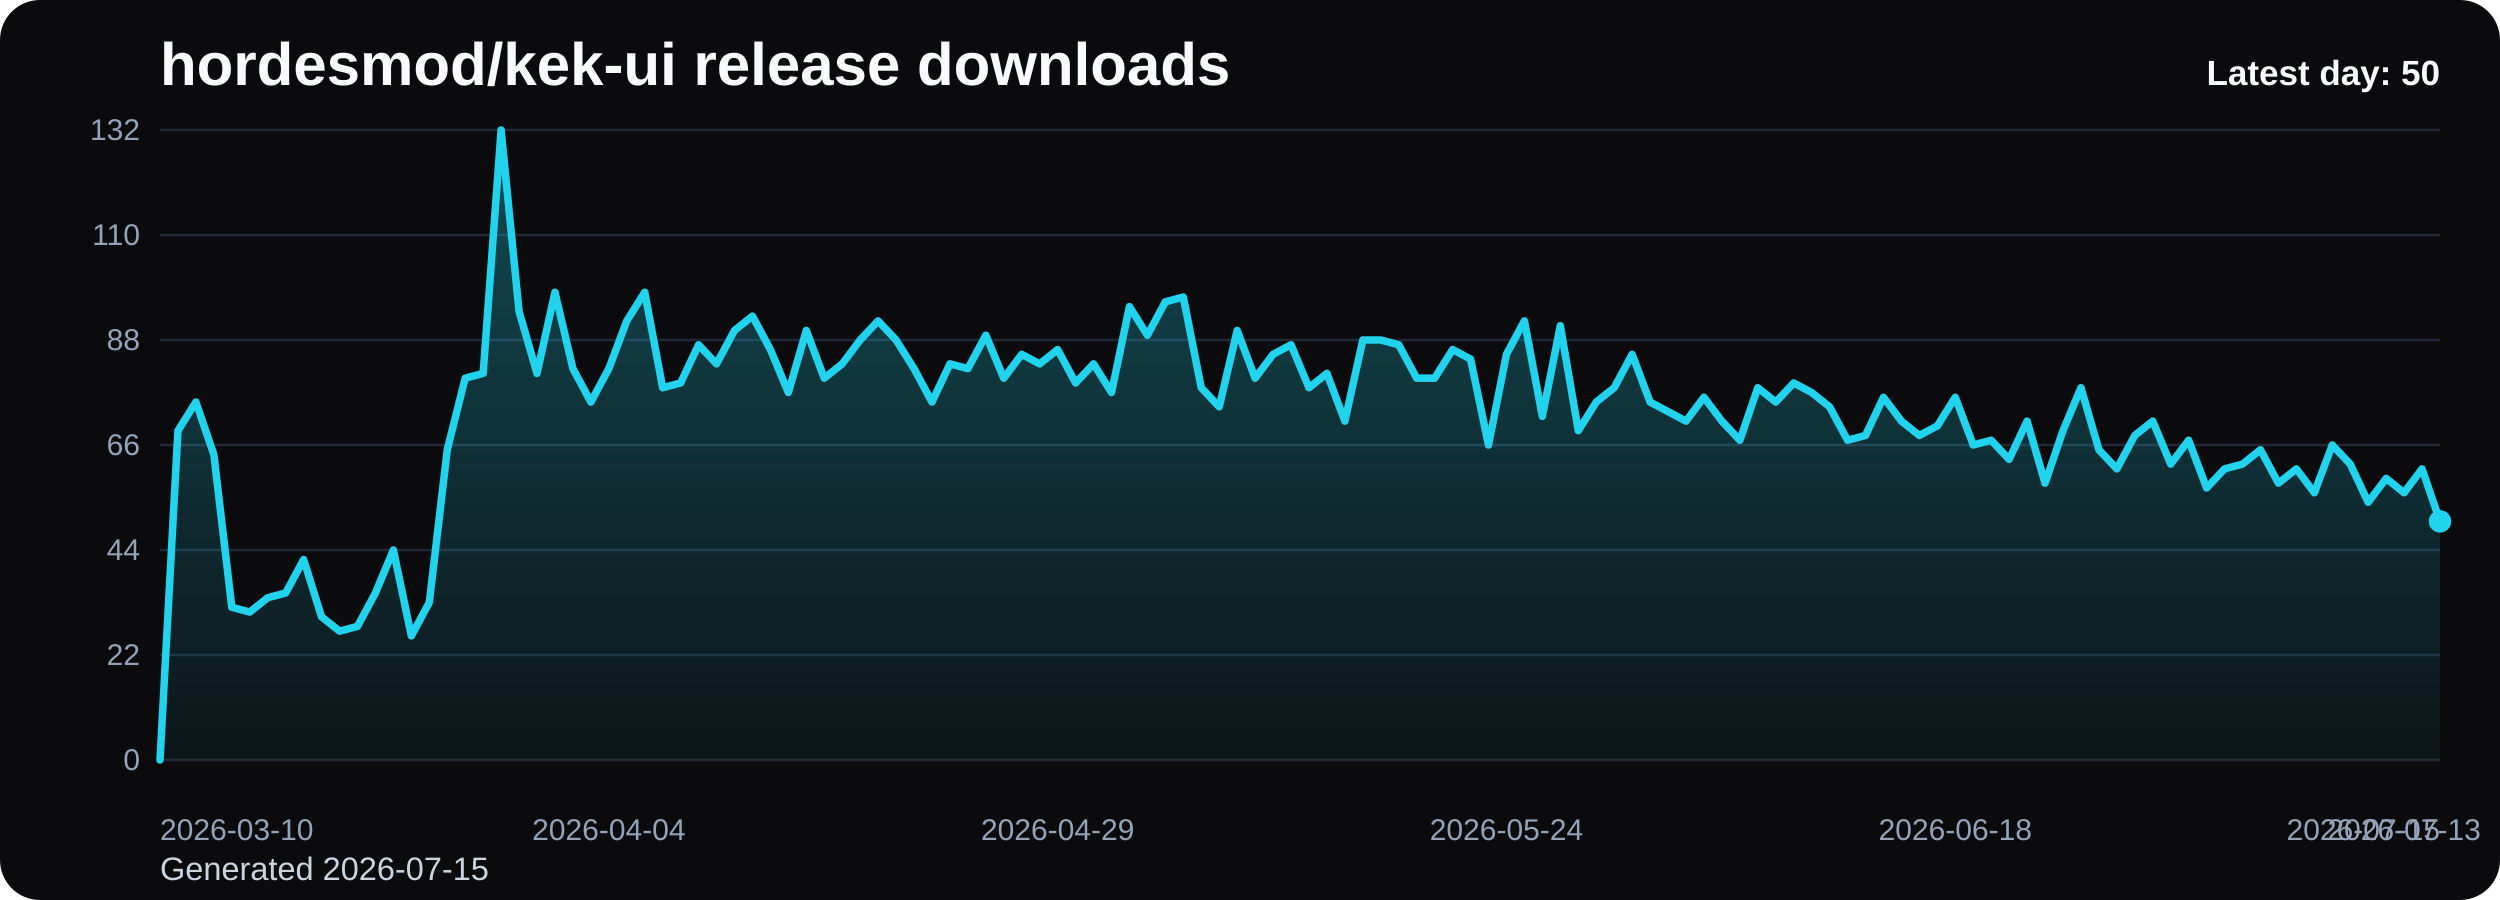
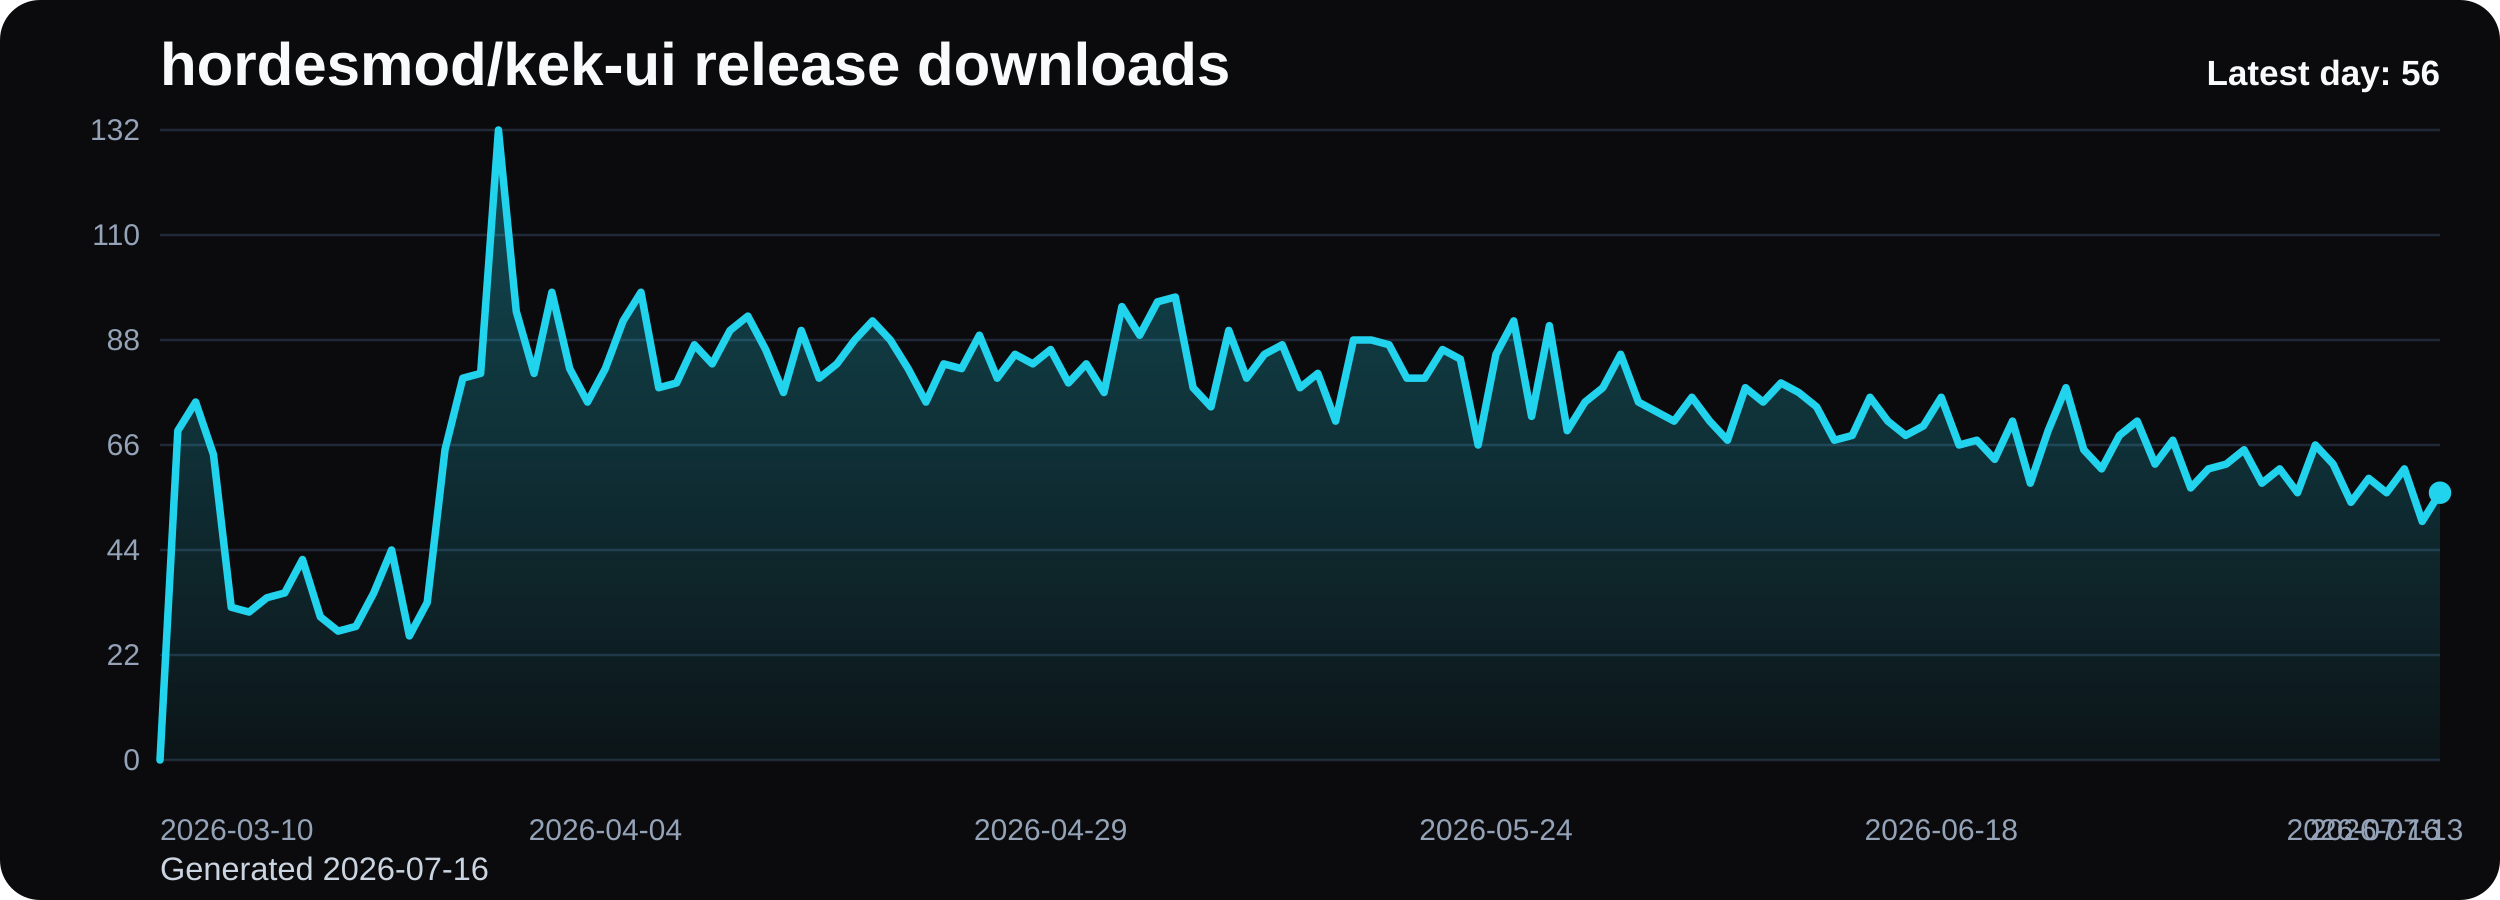
<svg xmlns="http://www.w3.org/2000/svg" viewBox="0 0 1000 360" role="img" aria-label="hordesmod/kek-ui release downloads chart">
  <defs>
    <linearGradient id="fill-daily-black" x1="0" y1="0" x2="0" y2="1">
      <stop offset="0%" stop-color="#22d3ee" stop-opacity="0.32" />
      <stop offset="100%" stop-color="#22d3ee" stop-opacity="0.05" />
    </linearGradient>
    <style>
      .bg { fill: #0b0b0d; }
      .title { font: 700 24px Arial, sans-serif; fill: #f8fafc; }
      .sub { font: 400 13px Arial, sans-serif; fill: #cbd5e1; }
      .grid { stroke: #1f2937; stroke-width: 1; }
      .axis { font: 400 12px Arial, sans-serif; fill: #94a3b8; }
      .line { fill: none; stroke: #22d3ee; stroke-width: 3; stroke-linecap: round; stroke-linejoin: round; }
      .dot { fill: #22d3ee; }
      .value { font: 600 11px Arial, sans-serif; fill: #cbd5e1; }
      .latest { font: 700 14px Arial, sans-serif; fill: #f8fafc; }
    </style>
  </defs>
  <rect class="bg" x="0" y="0" width="1000" height="360" rx="16" />
  <text class="title" x="64" y="34">hordesmod/kek-ui release downloads</text>
-   <text class="sub" x="64" y="352">Generated 2026-07-15</text>
+   <text class="sub" x="64" y="352">Generated 2026-07-16</text>
  <line x1="64" y1="52.00" x2="976" y2="52.00" class="grid" />
  <text x="56" y="56.00" text-anchor="end" class="axis">132</text>
  <line x1="64" y1="94.00" x2="976" y2="94.00" class="grid" />
  <text x="56" y="98.00" text-anchor="end" class="axis">110</text>
  <line x1="64" y1="136.00" x2="976" y2="136.00" class="grid" />
  <text x="56" y="140.00" text-anchor="end" class="axis">88</text>
  <line x1="64" y1="178.00" x2="976" y2="178.00" class="grid" />
  <text x="56" y="182.00" text-anchor="end" class="axis">66</text>
  <line x1="64" y1="220.00" x2="976" y2="220.00" class="grid" />
  <text x="56" y="224.00" text-anchor="end" class="axis">44</text>
  <line x1="64" y1="262.00" x2="976" y2="262.00" class="grid" />
  <text x="56" y="266.00" text-anchor="end" class="axis">22</text>
  <line x1="64" y1="304.00" x2="976" y2="304.00" class="grid" />
  <text x="56" y="308.00" text-anchor="end" class="axis">0</text>
-   <path d="M 64.00 304 L 64.00 304.00 L 71.18 172.27 L 78.36 160.82 L 85.54 181.82 L 92.72 242.91 L 99.91 244.82 L 107.09 239.09 L 114.27 237.18 L 121.45 223.82 L 128.63 246.73 L 135.81 252.45 L 142.99 250.55 L 150.17 237.18 L 157.35 220.00 L 164.54 254.36 L 171.72 241.00 L 178.90 179.91 L 186.08 151.27 L 193.26 149.36 L 200.44 52.00 L 207.62 124.55 L 214.80 149.36 L 221.98 116.91 L 229.17 147.45 L 236.35 160.82 L 243.53 147.45 L 250.71 128.36 L 257.89 116.91 L 265.07 155.09 L 272.25 153.18 L 279.43 137.91 L 286.61 145.55 L 293.80 132.18 L 300.98 126.45 L 308.16 139.82 L 315.34 157.00 L 322.52 132.18 L 329.70 151.27 L 336.88 145.55 L 344.06 136.00 L 351.24 128.36 L 358.43 136.00 L 365.61 147.45 L 372.79 160.82 L 379.97 145.55 L 387.15 147.45 L 394.33 134.09 L 401.51 151.27 L 408.69 141.73 L 415.87 145.55 L 423.06 139.82 L 430.24 153.18 L 437.42 145.55 L 444.60 157.00 L 451.78 122.64 L 458.96 134.09 L 466.14 120.73 L 473.32 118.82 L 480.50 155.09 L 487.69 162.73 L 494.87 132.18 L 502.05 151.27 L 509.23 141.73 L 516.41 137.91 L 523.59 155.09 L 530.77 149.36 L 537.95 168.45 L 545.13 136.00 L 552.31 136.00 L 559.50 137.91 L 566.68 151.27 L 573.86 151.27 L 581.04 139.82 L 588.22 143.64 L 595.40 178.00 L 602.58 141.73 L 609.76 128.36 L 616.94 166.55 L 624.13 130.27 L 631.31 172.27 L 638.49 160.82 L 645.67 155.09 L 652.85 141.73 L 660.03 160.82 L 667.21 164.64 L 674.39 168.45 L 681.57 158.91 L 688.76 168.45 L 695.94 176.09 L 703.12 155.09 L 710.30 160.82 L 717.48 153.18 L 724.66 157.00 L 731.84 162.73 L 739.02 176.09 L 746.20 174.18 L 753.39 158.91 L 760.57 168.45 L 767.75 174.18 L 774.93 170.36 L 782.11 158.91 L 789.29 178.00 L 796.47 176.09 L 803.65 183.73 L 810.83 168.45 L 818.02 193.27 L 825.20 172.27 L 832.38 155.09 L 839.56 179.91 L 846.74 187.55 L 853.92 174.18 L 861.10 168.45 L 868.28 185.64 L 875.46 176.09 L 882.65 195.18 L 889.83 187.55 L 897.01 185.64 L 904.19 179.91 L 911.37 193.27 L 918.55 187.55 L 925.73 197.09 L 932.91 178.00 L 940.09 185.64 L 947.28 200.91 L 954.46 191.36 L 961.64 197.09 L 968.82 187.55 L 976.00 208.55 L 976.00 304 Z" fill="url(#fill-daily-black)" />
-   <polyline class="line" points="64.00,304.00 71.18,172.27 78.36,160.82 85.54,181.82 92.72,242.91 99.91,244.82 107.09,239.09 114.27,237.18 121.45,223.82 128.63,246.73 135.81,252.45 142.99,250.55 150.17,237.18 157.35,220.00 164.54,254.36 171.72,241.00 178.90,179.91 186.08,151.27 193.26,149.36 200.44,52.00 207.62,124.55 214.80,149.36 221.98,116.91 229.17,147.45 236.35,160.82 243.53,147.45 250.71,128.36 257.89,116.91 265.07,155.09 272.25,153.18 279.43,137.91 286.61,145.55 293.80,132.18 300.98,126.45 308.16,139.82 315.34,157.00 322.52,132.18 329.70,151.27 336.88,145.55 344.06,136.00 351.24,128.36 358.43,136.00 365.61,147.45 372.79,160.82 379.97,145.55 387.15,147.45 394.33,134.09 401.51,151.27 408.69,141.73 415.87,145.55 423.06,139.82 430.24,153.18 437.42,145.55 444.60,157.00 451.78,122.64 458.96,134.09 466.14,120.73 473.32,118.82 480.50,155.09 487.69,162.73 494.87,132.18 502.05,151.27 509.23,141.73 516.41,137.91 523.59,155.09 530.77,149.36 537.95,168.45 545.13,136.00 552.31,136.00 559.50,137.91 566.68,151.27 573.86,151.27 581.04,139.82 588.22,143.64 595.40,178.00 602.58,141.73 609.76,128.36 616.94,166.55 624.13,130.27 631.31,172.27 638.49,160.82 645.67,155.09 652.85,141.73 660.03,160.82 667.21,164.64 674.39,168.45 681.57,158.91 688.76,168.45 695.94,176.09 703.12,155.09 710.30,160.82 717.48,153.18 724.66,157.00 731.84,162.73 739.02,176.09 746.20,174.18 753.39,158.91 760.57,168.45 767.75,174.18 774.93,170.36 782.11,158.91 789.29,178.00 796.47,176.09 803.65,183.73 810.83,168.45 818.02,193.27 825.20,172.27 832.38,155.09 839.56,179.91 846.74,187.55 853.92,174.18 861.10,168.45 868.28,185.64 875.46,176.09 882.65,195.18 889.83,187.55 897.01,185.64 904.19,179.91 911.37,193.27 918.55,187.55 925.73,197.09 932.91,178.00 940.09,185.64 947.28,200.91 954.46,191.36 961.64,197.09 968.82,187.55 976.00,208.55" />
-   <circle class="dot" cx="976.00" cy="208.55" r="4.5" />
+   <path d="M 64.00 304 L 64.00 304.00 L 71.13 172.27 L 78.25 160.82 L 85.38 181.82 L 92.50 242.91 L 99.63 244.82 L 106.75 239.09 L 113.88 237.18 L 121.00 223.82 L 128.13 246.73 L 135.25 252.45 L 142.38 250.55 L 149.50 237.18 L 156.63 220.00 L 163.75 254.36 L 170.88 241.00 L 178.00 179.91 L 185.13 151.27 L 192.25 149.36 L 199.38 52.00 L 206.50 124.55 L 213.63 149.36 L 220.75 116.91 L 227.88 147.45 L 235.00 160.82 L 242.13 147.45 L 249.25 128.36 L 256.38 116.91 L 263.50 155.09 L 270.63 153.18 L 277.75 137.91 L 284.88 145.55 L 292.00 132.18 L 299.13 126.45 L 306.25 139.82 L 313.38 157.00 L 320.50 132.18 L 327.63 151.27 L 334.75 145.55 L 341.88 136.00 L 349.00 128.36 L 356.13 136.00 L 363.25 147.45 L 370.38 160.82 L 377.50 145.55 L 384.63 147.45 L 391.75 134.09 L 398.88 151.27 L 406.00 141.73 L 413.13 145.55 L 420.25 139.82 L 427.38 153.18 L 434.50 145.55 L 441.63 157.00 L 448.75 122.64 L 455.88 134.09 L 463.00 120.73 L 470.13 118.82 L 477.25 155.09 L 484.38 162.73 L 491.50 132.18 L 498.63 151.27 L 505.75 141.73 L 512.88 137.91 L 520.00 155.09 L 527.13 149.36 L 534.25 168.45 L 541.38 136.00 L 548.50 136.00 L 555.63 137.91 L 562.75 151.27 L 569.88 151.27 L 577.00 139.82 L 584.13 143.64 L 591.25 178.00 L 598.38 141.73 L 605.50 128.36 L 612.63 166.55 L 619.75 130.27 L 626.88 172.27 L 634.00 160.82 L 641.13 155.09 L 648.25 141.73 L 655.38 160.82 L 662.50 164.64 L 669.63 168.45 L 676.75 158.91 L 683.88 168.45 L 691.00 176.09 L 698.13 155.09 L 705.25 160.82 L 712.38 153.18 L 719.50 157.00 L 726.63 162.73 L 733.75 176.09 L 740.88 174.18 L 748.00 158.91 L 755.13 168.45 L 762.25 174.18 L 769.38 170.36 L 776.50 158.91 L 783.63 178.00 L 790.75 176.09 L 797.88 183.73 L 805.00 168.45 L 812.13 193.27 L 819.25 172.27 L 826.38 155.09 L 833.50 179.91 L 840.63 187.55 L 847.75 174.18 L 854.88 168.45 L 862.00 185.64 L 869.13 176.09 L 876.25 195.18 L 883.38 187.55 L 890.50 185.64 L 897.63 179.91 L 904.75 193.27 L 911.88 187.55 L 919.00 197.09 L 926.13 178.00 L 933.25 185.64 L 940.38 200.91 L 947.50 191.36 L 954.63 197.09 L 961.75 187.55 L 968.88 208.55 L 976.00 197.09 L 976.00 304 Z" fill="url(#fill-daily-black)" />
+   <polyline class="line" points="64.00,304.00 71.13,172.27 78.25,160.82 85.38,181.82 92.50,242.91 99.63,244.82 106.75,239.09 113.88,237.18 121.00,223.82 128.13,246.73 135.25,252.45 142.38,250.55 149.50,237.18 156.63,220.00 163.75,254.36 170.88,241.00 178.00,179.91 185.13,151.27 192.25,149.36 199.38,52.00 206.50,124.55 213.63,149.36 220.75,116.91 227.88,147.45 235.00,160.82 242.13,147.45 249.25,128.36 256.38,116.91 263.50,155.09 270.63,153.18 277.75,137.91 284.88,145.55 292.00,132.18 299.13,126.45 306.25,139.82 313.38,157.00 320.50,132.18 327.63,151.27 334.75,145.55 341.88,136.00 349.00,128.36 356.13,136.00 363.25,147.45 370.38,160.82 377.50,145.55 384.63,147.45 391.75,134.09 398.88,151.27 406.00,141.73 413.13,145.55 420.25,139.82 427.38,153.18 434.50,145.55 441.63,157.00 448.75,122.64 455.88,134.09 463.00,120.73 470.13,118.82 477.25,155.09 484.38,162.73 491.50,132.18 498.63,151.27 505.75,141.73 512.88,137.91 520.00,155.09 527.13,149.36 534.25,168.45 541.38,136.00 548.50,136.00 555.63,137.91 562.75,151.27 569.88,151.27 577.00,139.82 584.13,143.64 591.25,178.00 598.38,141.73 605.50,128.36 612.63,166.55 619.75,130.27 626.88,172.27 634.00,160.82 641.13,155.09 648.25,141.73 655.38,160.82 662.50,164.64 669.63,168.45 676.75,158.91 683.88,168.45 691.00,176.09 698.13,155.09 705.25,160.82 712.38,153.18 719.50,157.00 726.63,162.73 733.75,176.09 740.88,174.18 748.00,158.91 755.13,168.45 762.25,174.18 769.38,170.36 776.50,158.91 783.63,178.00 790.75,176.09 797.88,183.73 805.00,168.45 812.13,193.27 819.25,172.27 826.38,155.09 833.50,179.91 840.63,187.55 847.75,174.18 854.88,168.45 862.00,185.64 869.13,176.09 876.25,195.18 883.38,187.55 890.50,185.64 897.63,179.91 904.75,193.27 911.88,187.55 919.00,197.09 926.13,178.00 933.25,185.64 940.38,200.91 947.50,191.36 954.63,197.09 961.75,187.55 968.88,208.55 976.00,197.09" />
+   <circle class="dot" cx="976.00" cy="197.09" r="4.5" />
  <text class="axis" x="64.00" y="336" text-anchor="start">2026-03-10</text>
-   <text class="axis" x="243.53" y="336" text-anchor="middle">2026-04-04</text>
-   <text class="axis" x="423.06" y="336" text-anchor="middle">2026-04-29</text>
-   <text class="axis" x="602.58" y="336" text-anchor="middle">2026-05-24</text>
-   <text class="axis" x="782.11" y="336" text-anchor="middle">2026-06-18</text>
-   <text class="axis" x="961.64" y="336" text-anchor="middle">2026-07-13</text>
-   <text class="axis" x="976.00" y="336" text-anchor="end">2026-07-15</text>
-   <text class="latest" x="976" y="34" text-anchor="end">Latest day: 50</text>
+   <text class="axis" x="242.13" y="336" text-anchor="middle">2026-04-04</text>
+   <text class="axis" x="420.25" y="336" text-anchor="middle">2026-04-29</text>
+   <text class="axis" x="598.38" y="336" text-anchor="middle">2026-05-24</text>
+   <text class="axis" x="776.50" y="336" text-anchor="middle">2026-06-18</text>
+   <text class="axis" x="954.63" y="336" text-anchor="middle">2026-07-13</text>
+   <text class="axis" x="976.00" y="336" text-anchor="end">2026-07-16</text>
+   <text class="latest" x="976" y="34" text-anchor="end">Latest day: 56</text>
</svg>
